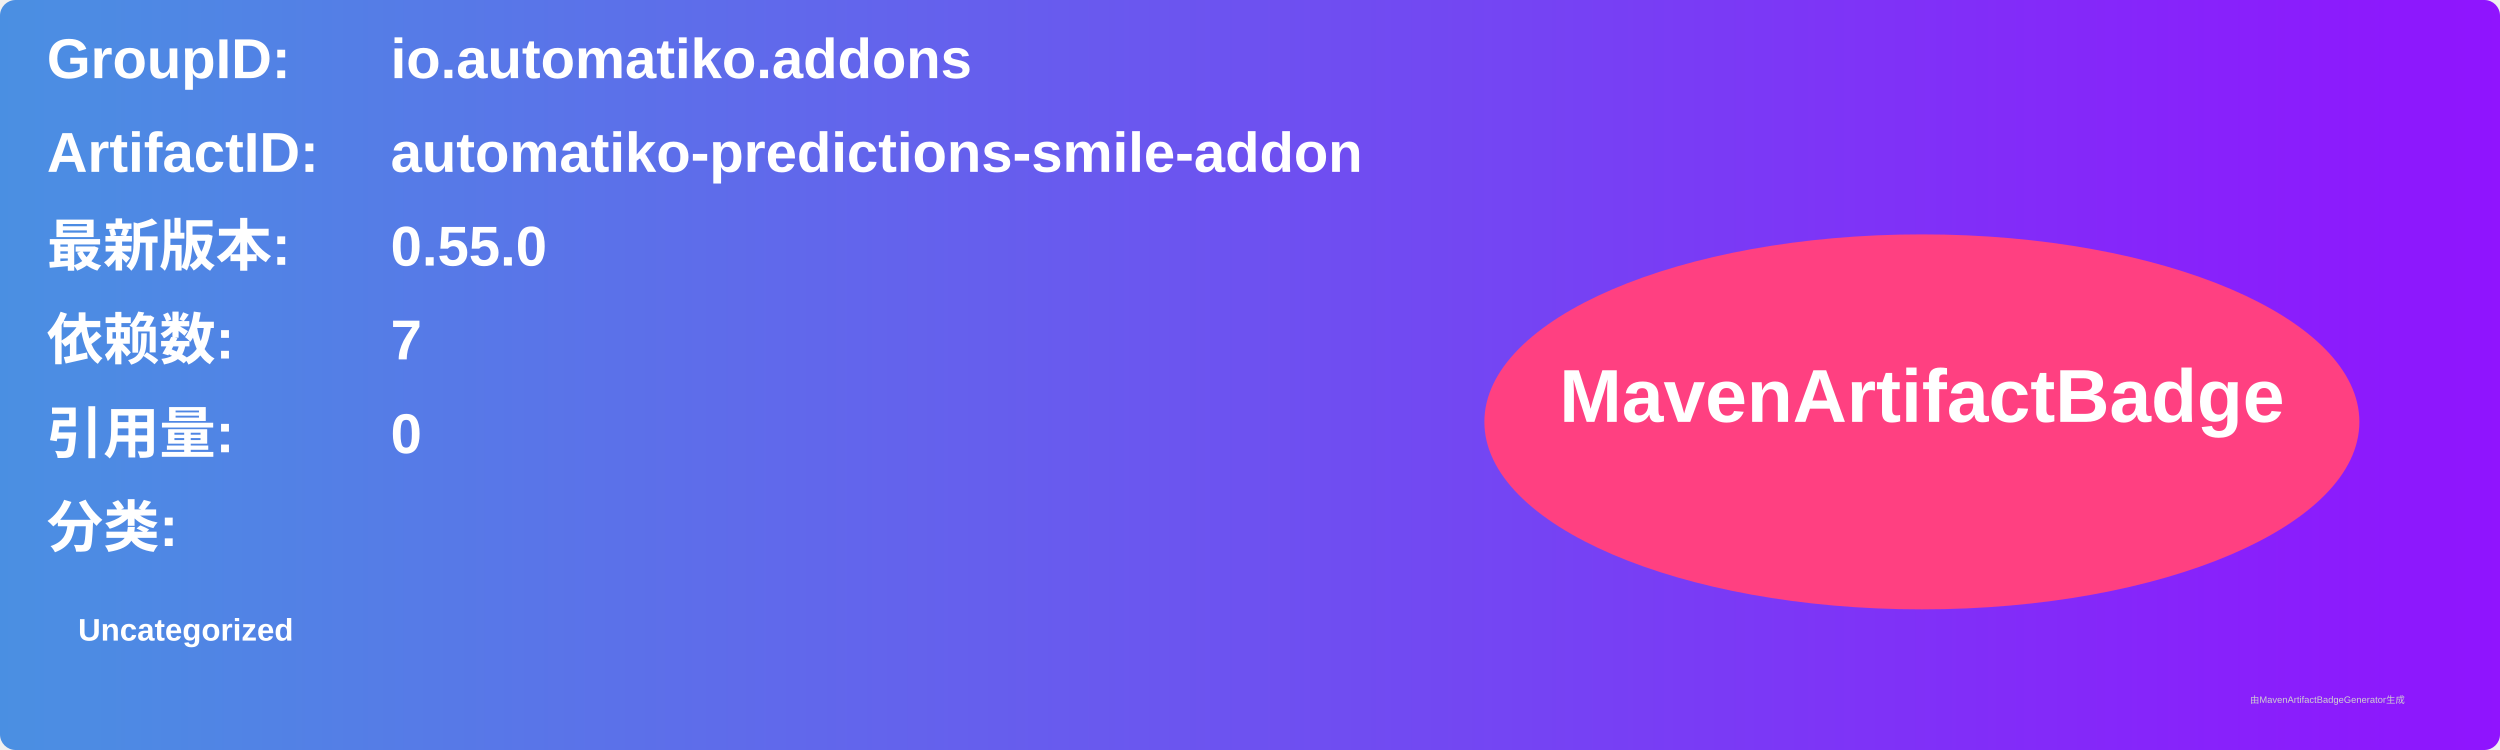
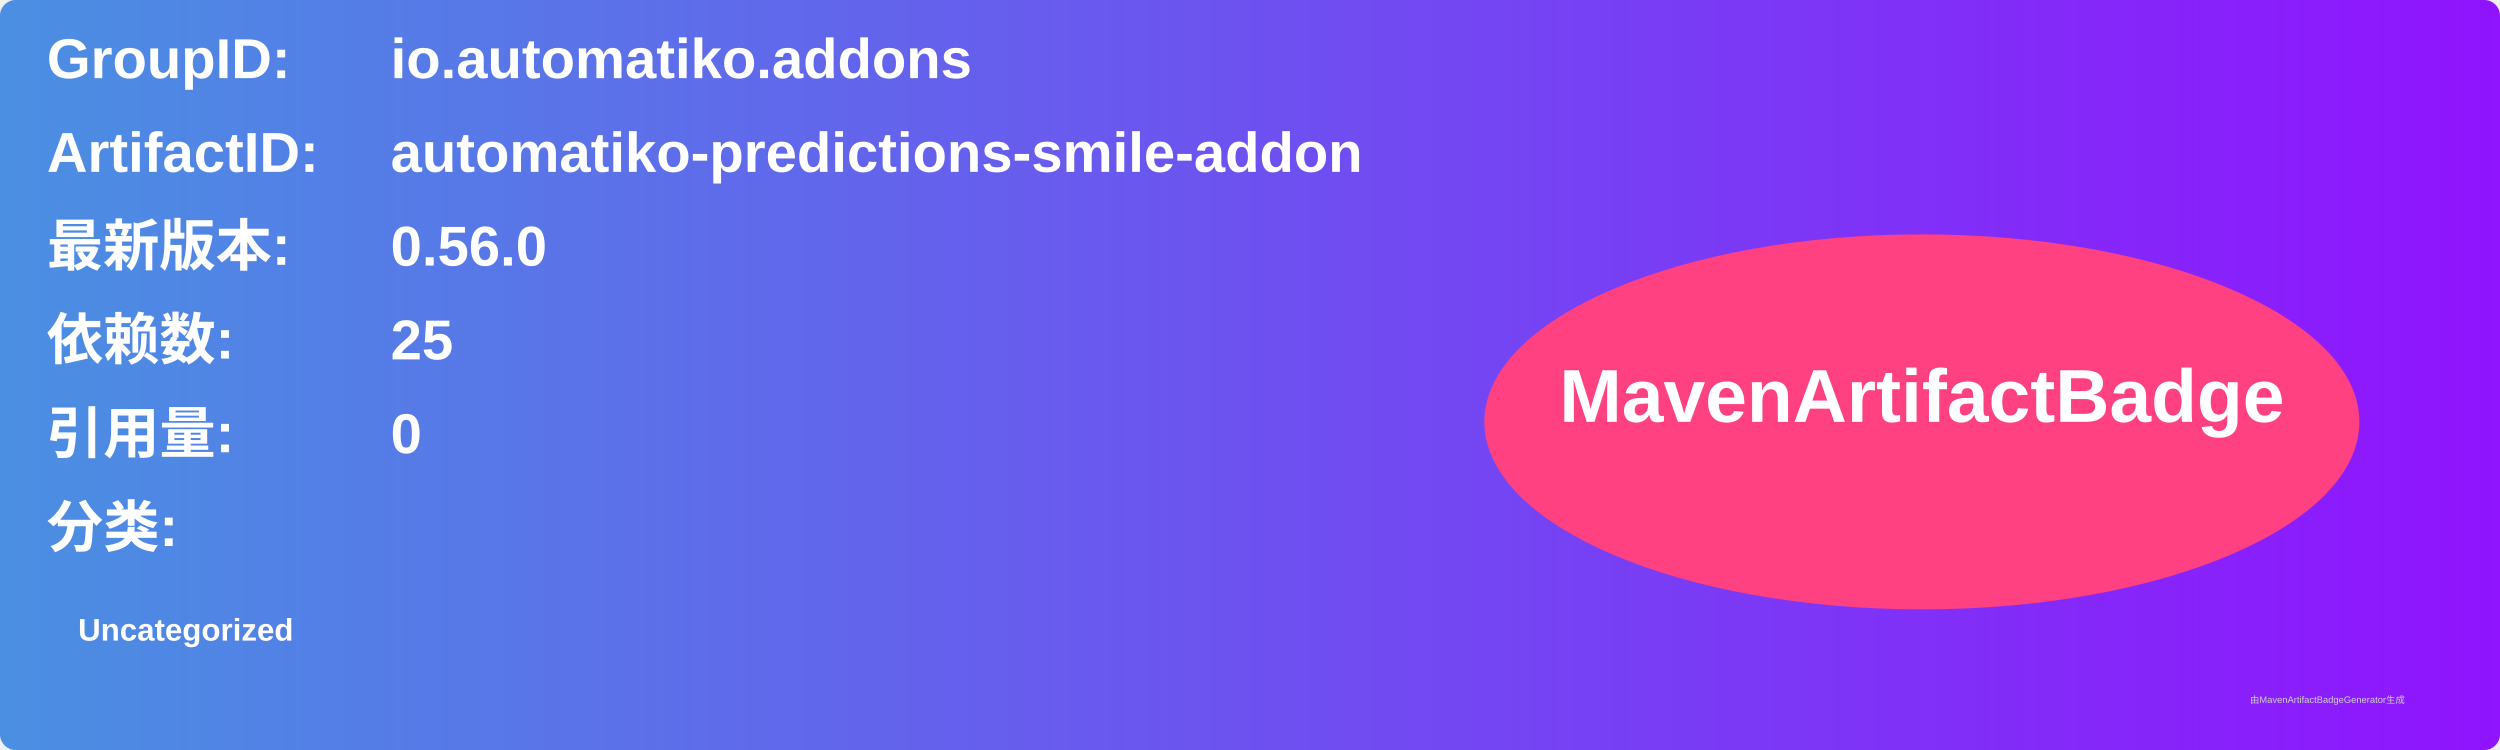
<svg xmlns="http://www.w3.org/2000/svg" width="800" height="240" viewBox="0 0 800 240">
  <linearGradient id="grad" x1="0%" y1="0%" x2="100%" y2="0%">
    <stop offset="0%" stop-color="#4a90e2" />
    <stop offset="100%" stop-color="#9013fe" />
  </linearGradient>
  <rect width="100%" height="100%" rx="5" ry="5" fill="url(#grad)" />
  <g transform="translate(15, 15)">
    <text x="0" y="10" font-family="Arial" font-size="18" fill="white" font-weight="bold" width="260">GroupID:</text>
    <text x="110" y="10" font-family="Arial" font-size="18" fill="white" font-weight="bold" width="460">io.automatiko.addons</text>
    <text x="0" y="40" font-family="Arial" font-size="18" fill="white" font-weight="bold" width="260">ArtifactID:</text>
    <text x="110" y="40" font-family="Arial" font-size="18" fill="white" font-weight="bold" width="460">automatiko-predictions-smile-addon</text>
    <text x="0" y="70" font-family="Arial" font-size="18" fill="white" font-weight="bold">最新版本:</text>
    <text x="110" y="70" font-family="Arial" font-size="18" fill="white" font-weight="bold">
-       <tspan font-weight="bold">0.55.0</tspan>
+       <tspan font-weight="bold">0.56.0</tspan>
    </text>
    <text x="0" y="100" font-family="Arial" font-size="18" fill="white" font-weight="bold">依赖数: </text>
    <text x="110" y="100" font-family="Arial" font-size="18" fill="white">
-       <tspan font-weight="bold">7</tspan>
+       <tspan font-weight="bold">25</tspan>
    </text>
    <text x="0" y="130" font-family="Arial" font-size="18" fill="white" font-weight="bold">引用量: </text>
    <text x="110" y="130" font-family="Arial" font-size="18" fill="white">
      <tspan font-weight="bold">0</tspan>
    </text>
    <text x="0" y="160" font-family="Arial" font-size="18" fill="white" font-weight="bold">分类:</text>
    <text x="10" y="190" font-family="Arial" font-size="10" fill="white">
      <tspan font-weight="bold">Uncategorized</tspan>
    </text>
    <ellipse cx="600" cy="120" rx="140" ry="60" fill="#ff4081" />
    <text x="600" y="120" text-anchor="middle" font-family="Arial" font-size="24" fill="white" font-weight="bold">MavenArtifactBadge</text>
  </g>
  <text x="720" y="225" font-family="Arial" font-size="3" fill="#d0d0d0">由MavenArtifactBadgeGenerator生成</text>
</svg>
